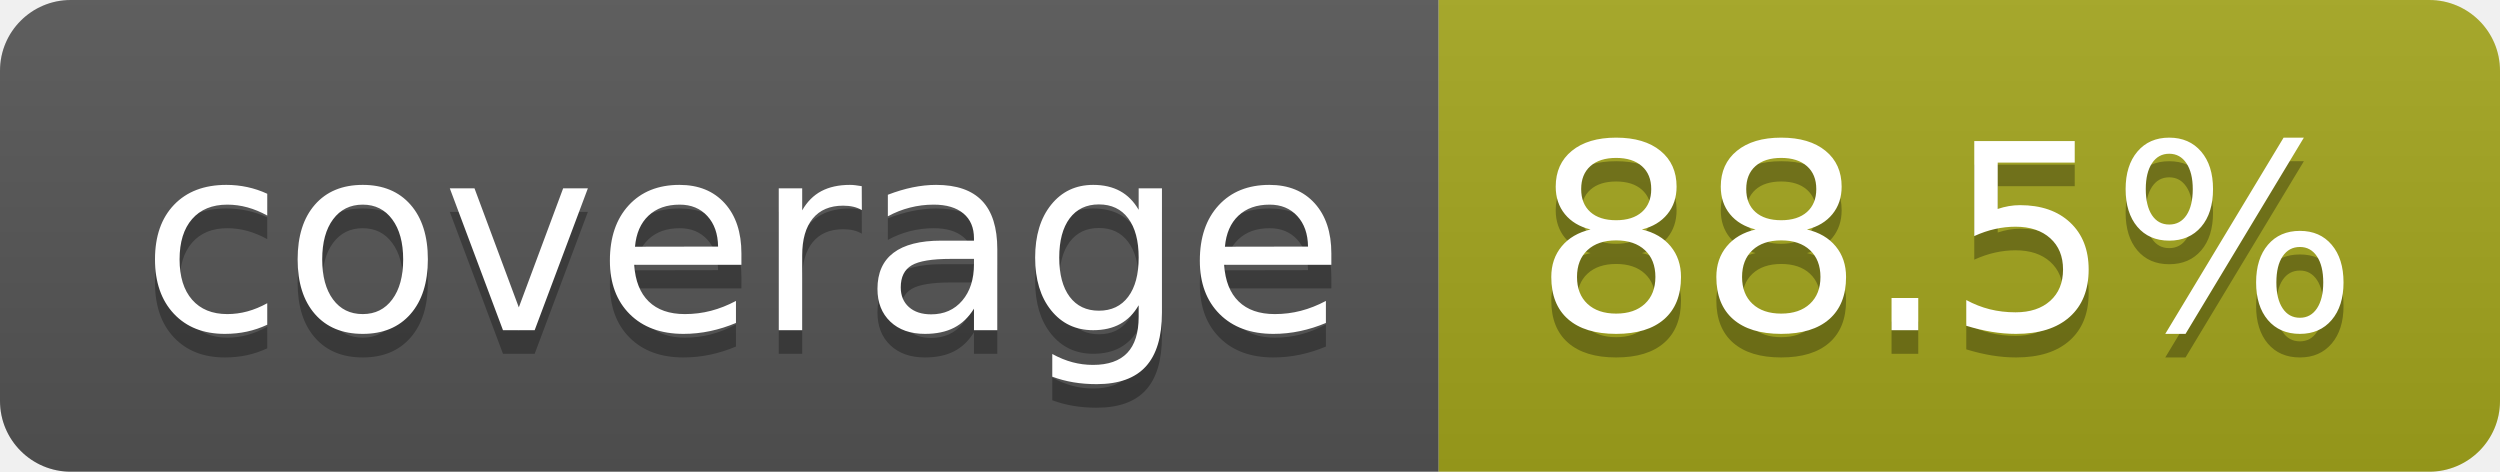
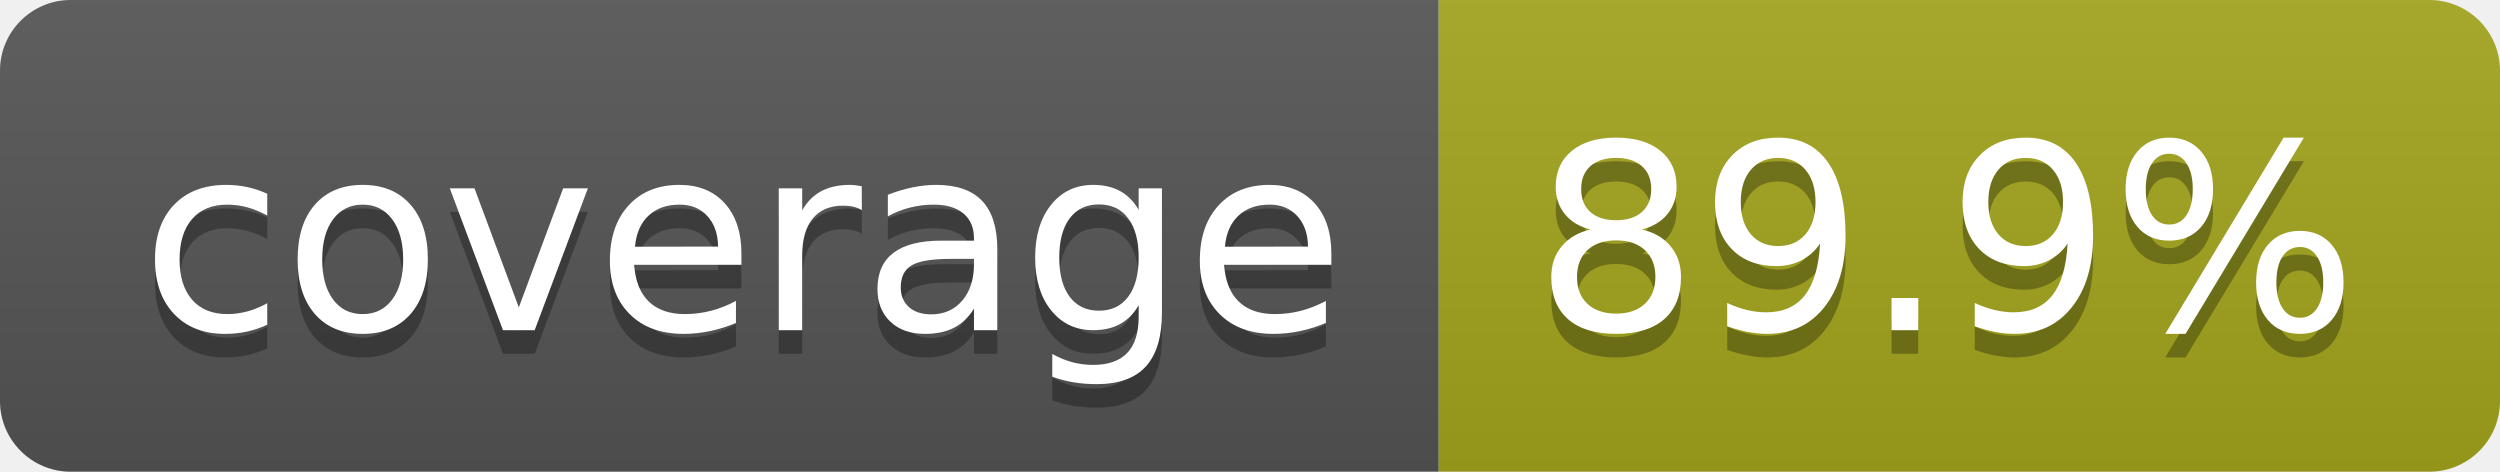
- <svg xmlns="http://www.w3.org/2000/svg" width="106" height="20" role="img" aria-label="coverage: 88.5%">
+ <svg xmlns="http://www.w3.org/2000/svg" width="106" height="20" role="img" aria-label="coverage: 89.9%">
  <linearGradient id="s" x2="0" y2="100%">
    <stop offset="0" stop-color="#bbb" stop-opacity=".1" />
    <stop offset="1" stop-opacity=".1" />
  </linearGradient>
  <clipPath id="r">
    <rect width="106" height="20" rx="3" fill="#fff" />
  </clipPath>
  <g clip-path="url(#r)">
    <rect width="61" height="20" fill="#555" />
    <rect x="61" width="45" height="20" fill="#a4a61d" />
    <rect width="106" height="20" fill="url(#s)" />
  </g>
  <g fill="#fff" text-anchor="middle" font-family="Verdana,Geneva,DejaVu Sans,sans-serif" text-rendering="geometricPrecision" font-size="110">
    <text aria-hidden="true" x="315" y="150" fill="#010101" fill-opacity=".3" transform="scale(.1)" textLength="510">coverage</text>
    <text x="315" y="140" transform="scale(.1)" fill="#fff" textLength="510">coverage</text>
-     <text aria-hidden="true" x="825" y="150" fill="#010101" fill-opacity=".3" transform="scale(.1)" textLength="350">88.5%</text>
-     <text x="825" y="140" transform="scale(.1)" fill="#fff" textLength="350">88.5%</text>
+     <text aria-hidden="true" x="825" y="150" fill="#010101" fill-opacity=".3" transform="scale(.1)" textLength="350">89.9%</text>
+     <text x="825" y="140" transform="scale(.1)" fill="#fff" textLength="350">89.9%</text>
  </g>
</svg>
